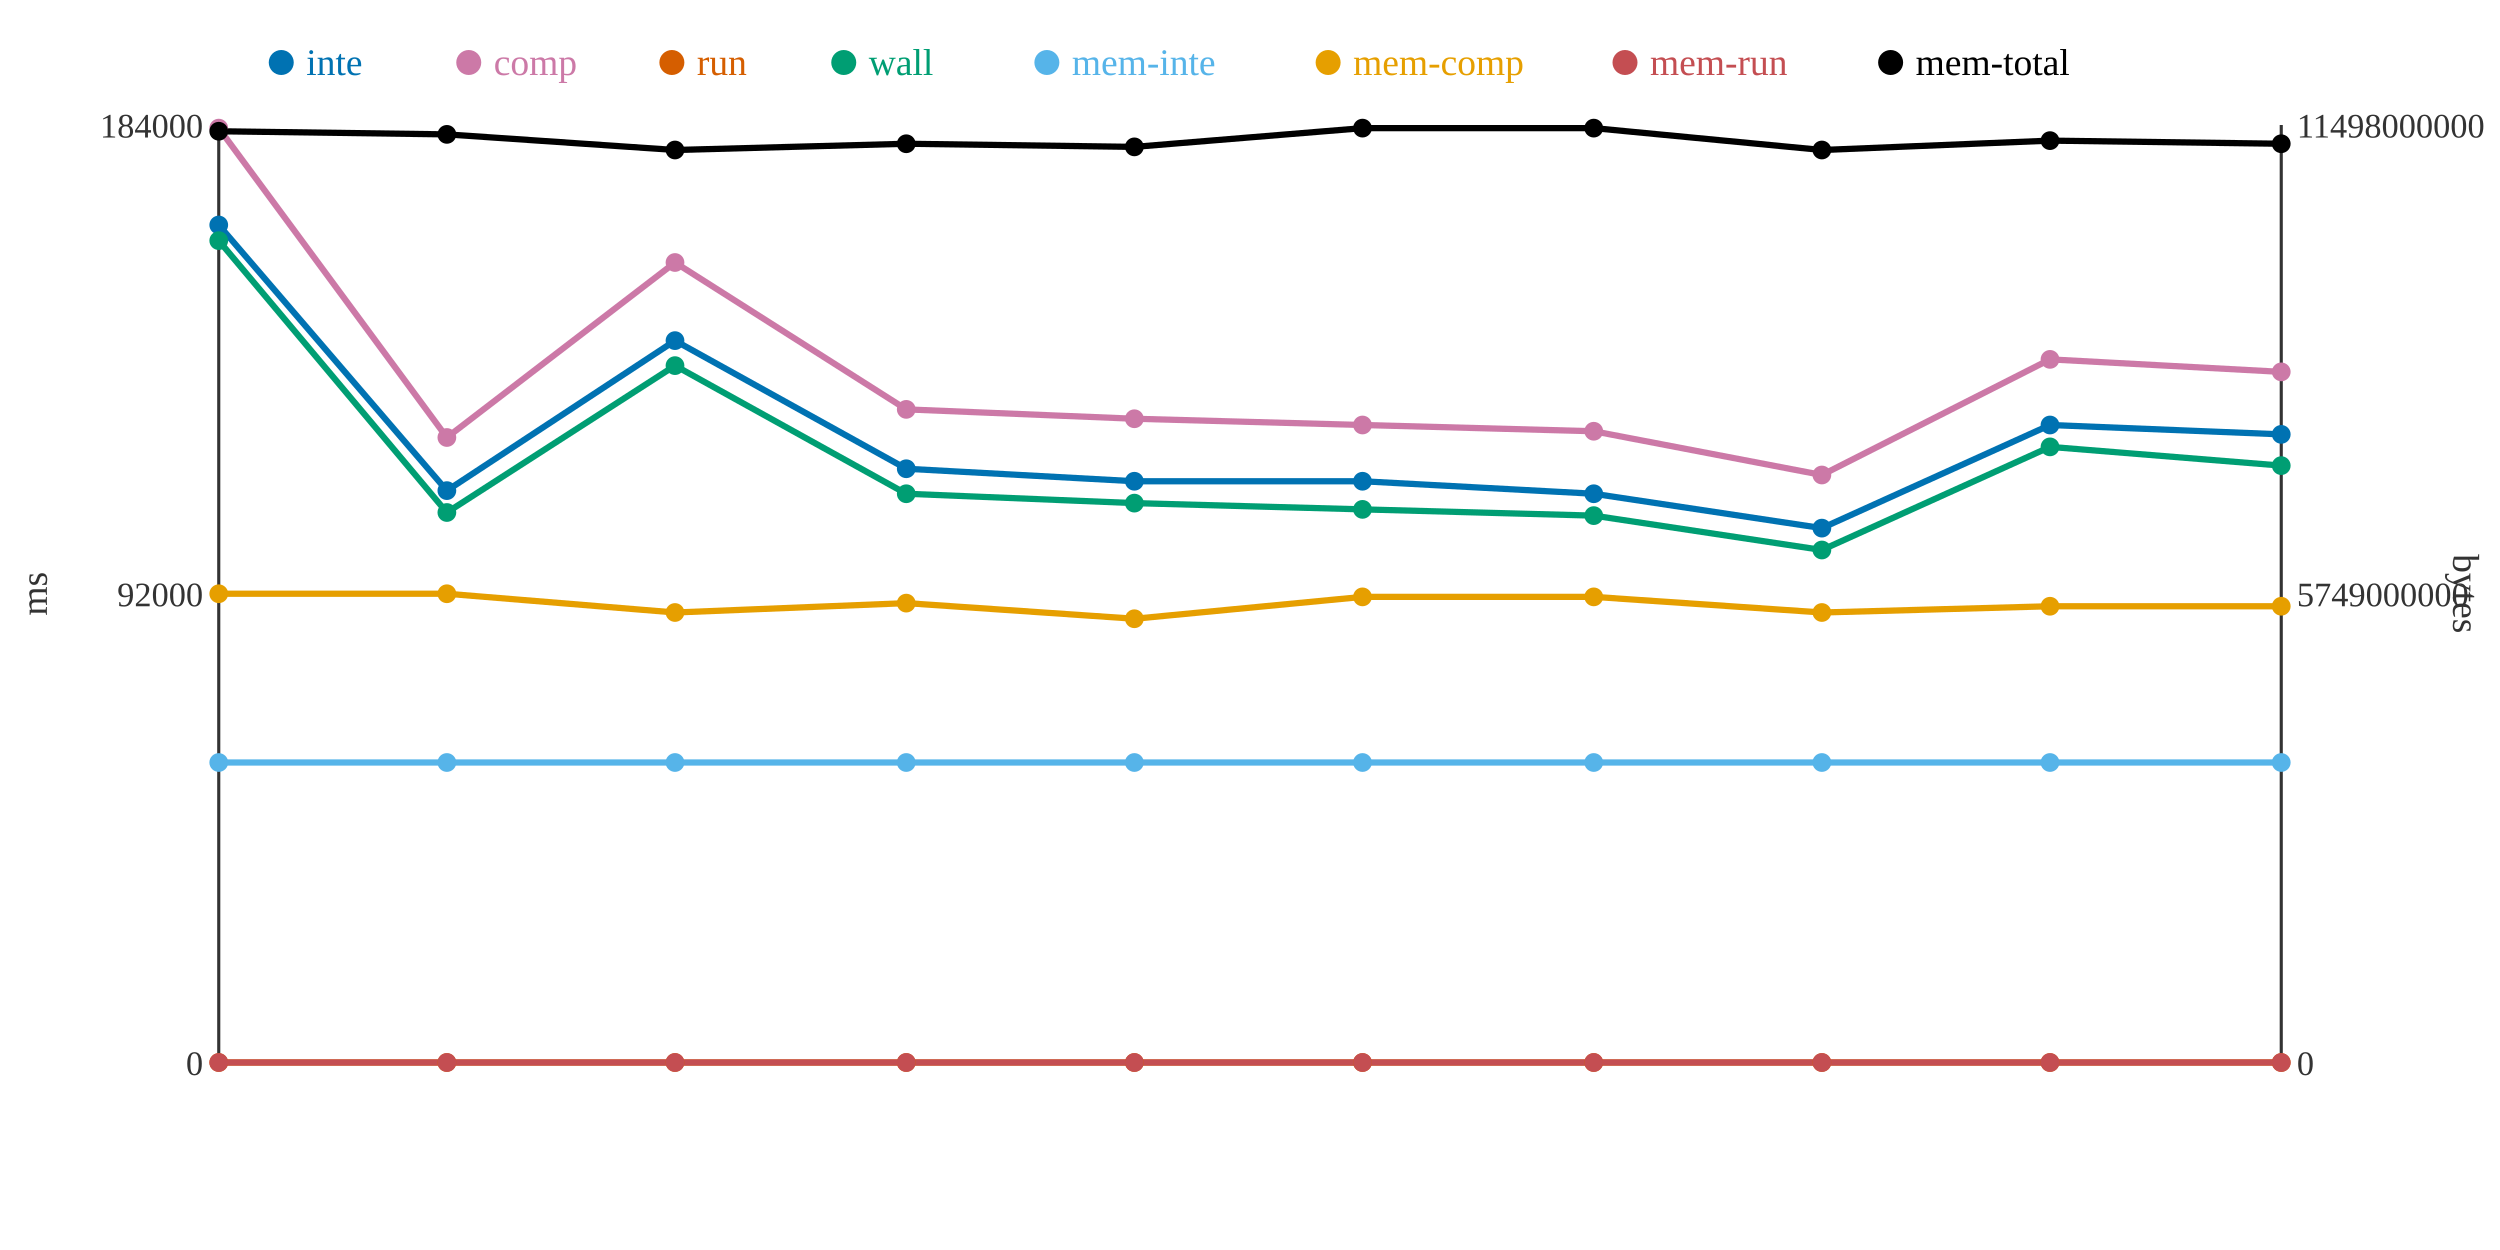
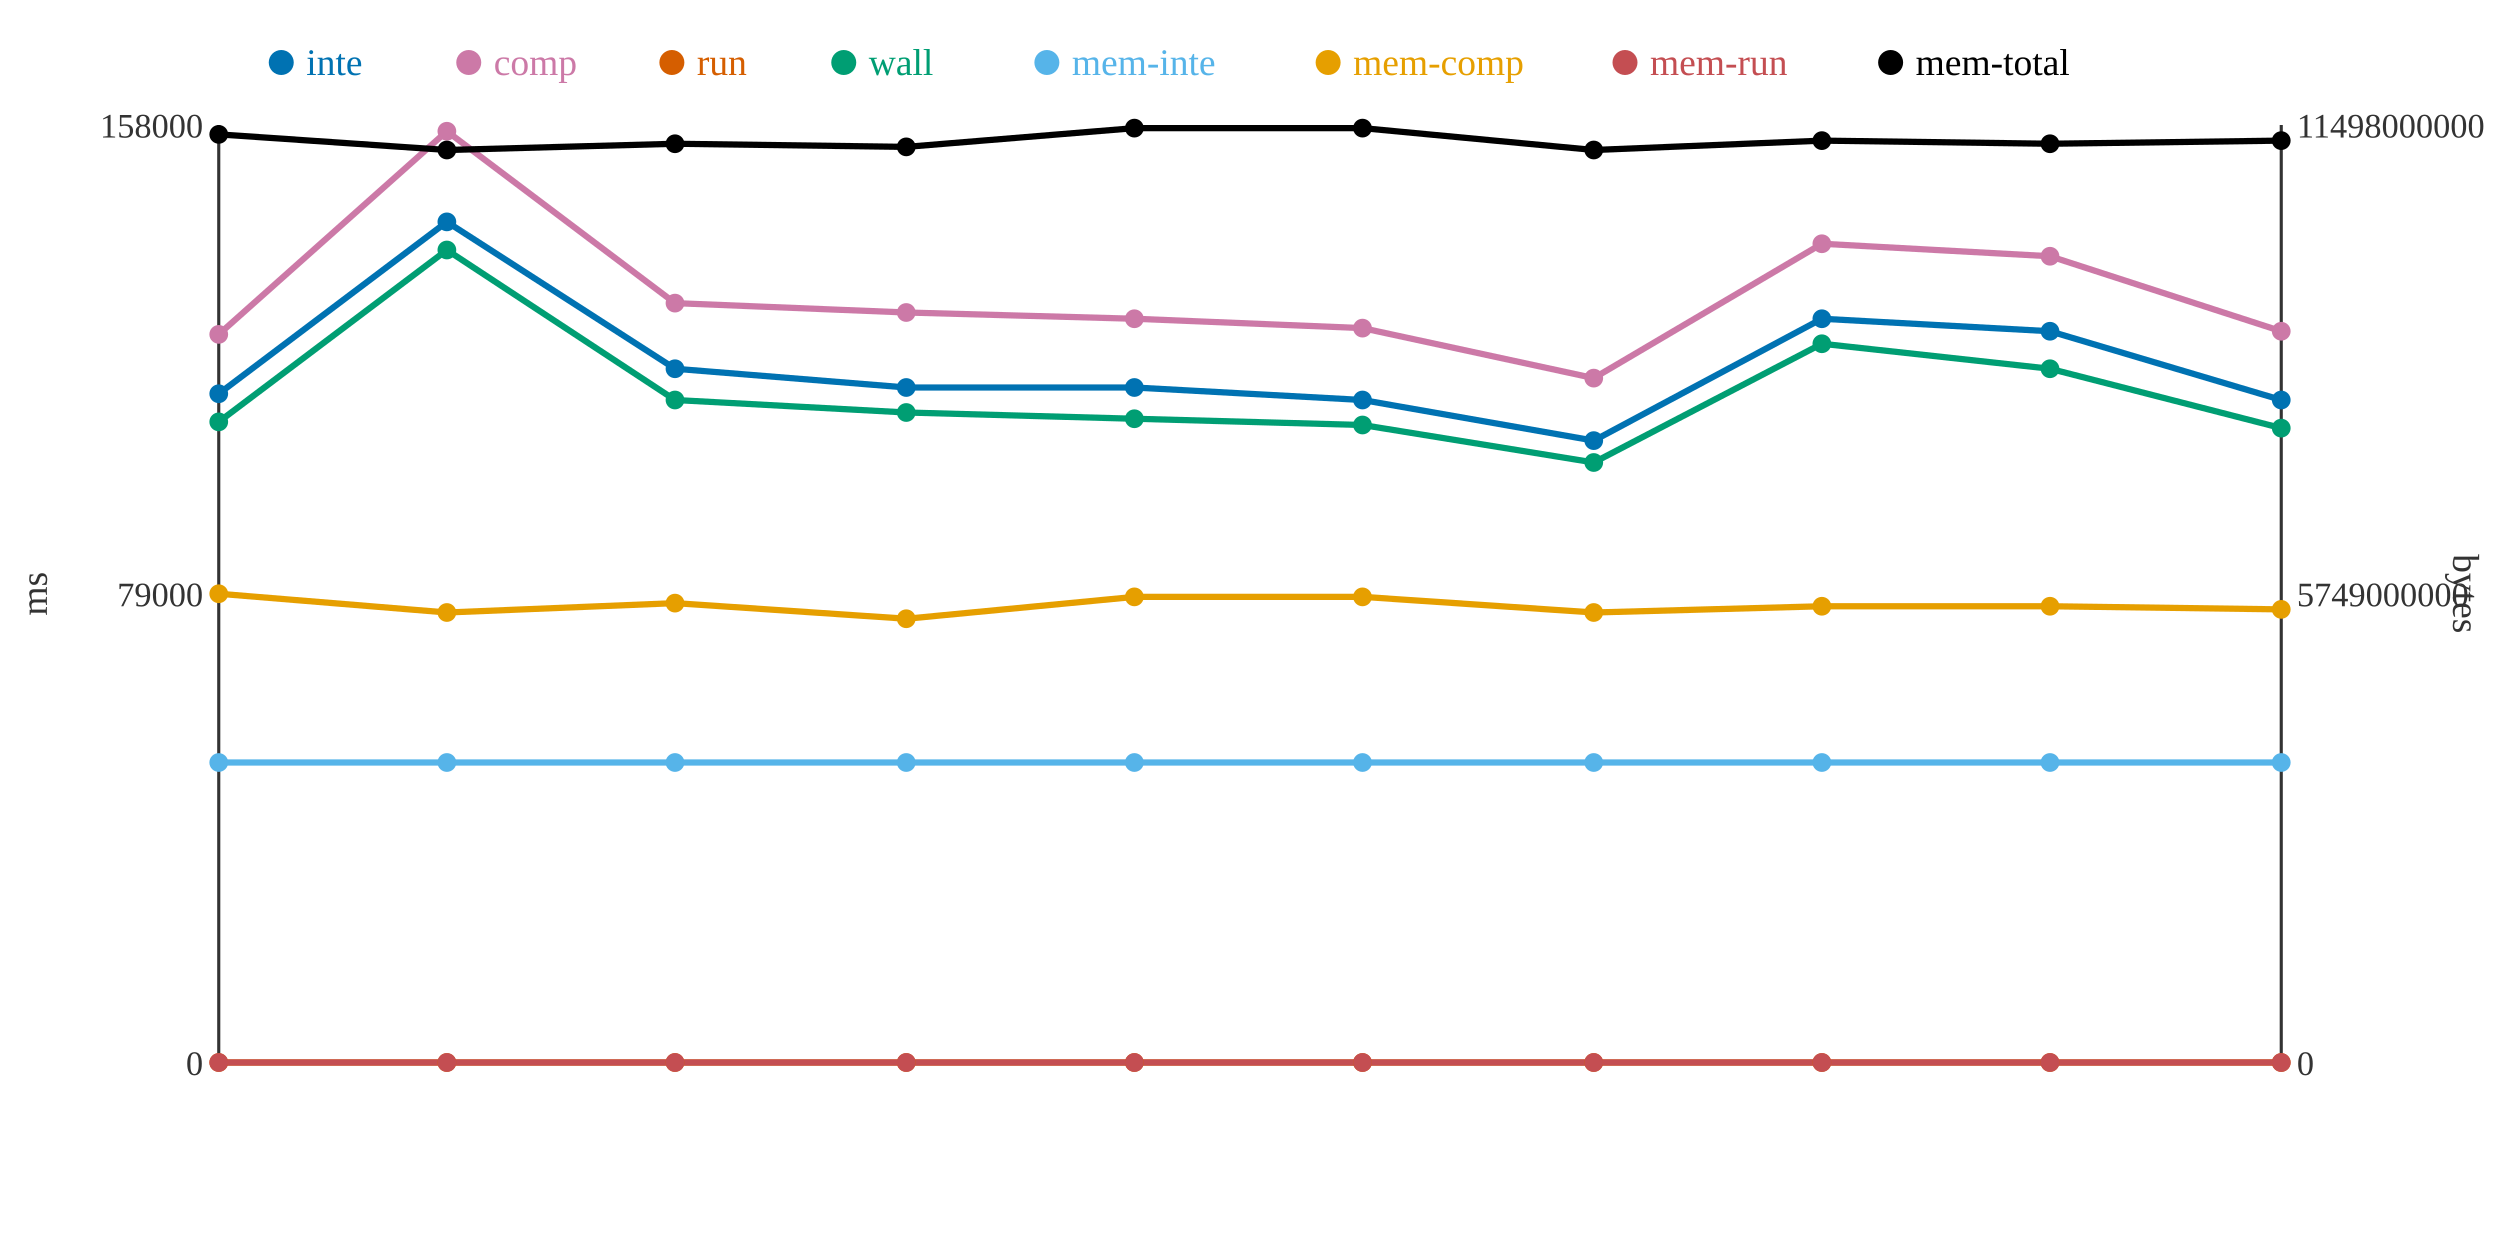
<svg xmlns="http://www.w3.org/2000/svg" width="800" height="400">
  <rect width="800" height="400" fill="white" />
  <line x1="70" y1="40" x2="70" y2="340" stroke="#333" stroke-width="1" />
  <line x1="70" y1="340" x2="730" y2="340" stroke="#333" stroke-width="1" />
  <line x1="730" y1="40" x2="730" y2="340" stroke="#333" stroke-width="1" />
  <text x="65" y="344" text-anchor="end" font-size="11" fill="#333">0</text>
-   <text x="65" y="194" text-anchor="end" font-size="11" fill="#333">92000</text>
-   <text x="65" y="44" text-anchor="end" font-size="11" fill="#333">184000</text>
+   <text x="65" y="194" text-anchor="end" font-size="11" fill="#333">79000</text>
+   <text x="65" y="44" text-anchor="end" font-size="11" fill="#333">158000</text>
  <text x="15" y="190" text-anchor="middle" font-size="12" fill="#333" transform="rotate(-90 15 190)">ms</text>
  <text x="735" y="344" text-anchor="start" font-size="11" fill="#333">0</text>
  <text x="735" y="194" text-anchor="start" font-size="11" fill="#333">5749000000</text>
  <text x="735" y="44" text-anchor="start" font-size="11" fill="#333">11498000000</text>
  <text x="785" y="190" text-anchor="middle" font-size="12" fill="#333" transform="rotate(90 785 190)">bytes</text>
-   <polyline points="70,72 143,157 216,109 290,150 363,154 436,154 510,158 583,169 656,136 730,139" fill="none" stroke="#0072B2" stroke-width="2" />
-   <polyline points="70,41 143,140 216,84 290,131 363,134 436,136 510,138 583,152 656,115 730,119" fill="none" stroke="#CC79A7" stroke-width="2" />
+   <polyline points="70,126 143,71 216,118 290,124 363,124 436,128 510,141 583,102 656,106 730,128" fill="none" stroke="#0072B2" stroke-width="2" />
+   <polyline points="70,107 143,42 216,97 290,100 363,102 436,105 510,121 583,78 656,82 730,106" fill="none" stroke="#CC79A7" stroke-width="2" />
  <polyline points="70,340 143,340 216,340 290,340 363,340 436,340 510,340 583,340 656,340 730,340" fill="none" stroke="#D55E00" stroke-width="2" />
-   <polyline points="70,77 143,164 216,117 290,158 363,161 436,163 510,165 583,176 656,143 730,149" fill="none" stroke="#009E73" stroke-width="2" />
+   <polyline points="70,135 143,80 216,128 290,132 363,134 436,136 510,148 583,110 656,118 730,137" fill="none" stroke="#009E73" stroke-width="2" />
  <polyline points="70,244 143,244 216,244 290,244 363,244 436,244 510,244 583,244 656,244 730,244" fill="none" stroke="#56B4E9" stroke-width="2" />
-   <polyline points="70,190 143,190 216,196 290,193 363,198 436,191 510,191 583,196 656,194 730,194" fill="none" stroke="#E69F00" stroke-width="2" />
+   <polyline points="70,190 143,196 216,193 290,198 363,191 436,191 510,196 583,194 656,194 730,195" fill="none" stroke="#E69F00" stroke-width="2" />
  <polyline points="70,340 143,340 216,340 290,340 363,340 436,340 510,340 583,340 656,340 730,340" fill="none" stroke="#C44E52" stroke-width="2" />
-   <polyline points="70,42 143,43 216,48 290,46 363,47 436,41 510,41 583,48 656,45 730,46" fill="none" stroke="#000000" stroke-width="2" />
-   <circle cx="70" cy="72" r="3" fill="#0072B2" />
-   <circle cx="70" cy="41" r="3" fill="#CC79A7" />
+   <polyline points="70,43 143,48 216,46 290,47 363,41 436,41 510,48 583,45 656,46 730,45" fill="none" stroke="#000000" stroke-width="2" />
+   <circle cx="70" cy="126" r="3" fill="#0072B2" />
+   <circle cx="70" cy="107" r="3" fill="#CC79A7" />
  <circle cx="70" cy="340" r="3" fill="#D55E00" />
-   <circle cx="70" cy="77" r="3" fill="#009E73" />
+   <circle cx="70" cy="135" r="3" fill="#009E73" />
  <circle cx="70" cy="244" r="3" fill="#56B4E9" />
  <circle cx="70" cy="190" r="3" fill="#E69F00" />
  <circle cx="70" cy="340" r="3" fill="#C44E52" />
-   <circle cx="70" cy="42" r="3" fill="#000000" />
-   <circle cx="143" cy="157" r="3" fill="#0072B2" />
-   <circle cx="143" cy="140" r="3" fill="#CC79A7" />
+   <circle cx="70" cy="43" r="3" fill="#000000" />
+   <circle cx="143" cy="71" r="3" fill="#0072B2" />
+   <circle cx="143" cy="42" r="3" fill="#CC79A7" />
  <circle cx="143" cy="340" r="3" fill="#D55E00" />
-   <circle cx="143" cy="164" r="3" fill="#009E73" />
+   <circle cx="143" cy="80" r="3" fill="#009E73" />
  <circle cx="143" cy="244" r="3" fill="#56B4E9" />
-   <circle cx="143" cy="190" r="3" fill="#E69F00" />
+   <circle cx="143" cy="196" r="3" fill="#E69F00" />
  <circle cx="143" cy="340" r="3" fill="#C44E52" />
-   <circle cx="143" cy="43" r="3" fill="#000000" />
-   <circle cx="216" cy="109" r="3" fill="#0072B2" />
-   <circle cx="216" cy="84" r="3" fill="#CC79A7" />
+   <circle cx="143" cy="48" r="3" fill="#000000" />
+   <circle cx="216" cy="118" r="3" fill="#0072B2" />
+   <circle cx="216" cy="97" r="3" fill="#CC79A7" />
  <circle cx="216" cy="340" r="3" fill="#D55E00" />
-   <circle cx="216" cy="117" r="3" fill="#009E73" />
+   <circle cx="216" cy="128" r="3" fill="#009E73" />
  <circle cx="216" cy="244" r="3" fill="#56B4E9" />
-   <circle cx="216" cy="196" r="3" fill="#E69F00" />
+   <circle cx="216" cy="193" r="3" fill="#E69F00" />
  <circle cx="216" cy="340" r="3" fill="#C44E52" />
-   <circle cx="216" cy="48" r="3" fill="#000000" />
-   <circle cx="290" cy="150" r="3" fill="#0072B2" />
-   <circle cx="290" cy="131" r="3" fill="#CC79A7" />
+   <circle cx="216" cy="46" r="3" fill="#000000" />
+   <circle cx="290" cy="124" r="3" fill="#0072B2" />
+   <circle cx="290" cy="100" r="3" fill="#CC79A7" />
  <circle cx="290" cy="340" r="3" fill="#D55E00" />
-   <circle cx="290" cy="158" r="3" fill="#009E73" />
+   <circle cx="290" cy="132" r="3" fill="#009E73" />
  <circle cx="290" cy="244" r="3" fill="#56B4E9" />
-   <circle cx="290" cy="193" r="3" fill="#E69F00" />
+   <circle cx="290" cy="198" r="3" fill="#E69F00" />
  <circle cx="290" cy="340" r="3" fill="#C44E52" />
-   <circle cx="290" cy="46" r="3" fill="#000000" />
-   <circle cx="363" cy="154" r="3" fill="#0072B2" />
-   <circle cx="363" cy="134" r="3" fill="#CC79A7" />
+   <circle cx="290" cy="47" r="3" fill="#000000" />
+   <circle cx="363" cy="124" r="3" fill="#0072B2" />
+   <circle cx="363" cy="102" r="3" fill="#CC79A7" />
  <circle cx="363" cy="340" r="3" fill="#D55E00" />
-   <circle cx="363" cy="161" r="3" fill="#009E73" />
+   <circle cx="363" cy="134" r="3" fill="#009E73" />
  <circle cx="363" cy="244" r="3" fill="#56B4E9" />
-   <circle cx="363" cy="198" r="3" fill="#E69F00" />
+   <circle cx="363" cy="191" r="3" fill="#E69F00" />
  <circle cx="363" cy="340" r="3" fill="#C44E52" />
-   <circle cx="363" cy="47" r="3" fill="#000000" />
-   <circle cx="436" cy="154" r="3" fill="#0072B2" />
-   <circle cx="436" cy="136" r="3" fill="#CC79A7" />
+   <circle cx="363" cy="41" r="3" fill="#000000" />
+   <circle cx="436" cy="128" r="3" fill="#0072B2" />
+   <circle cx="436" cy="105" r="3" fill="#CC79A7" />
  <circle cx="436" cy="340" r="3" fill="#D55E00" />
-   <circle cx="436" cy="163" r="3" fill="#009E73" />
+   <circle cx="436" cy="136" r="3" fill="#009E73" />
  <circle cx="436" cy="244" r="3" fill="#56B4E9" />
  <circle cx="436" cy="191" r="3" fill="#E69F00" />
  <circle cx="436" cy="340" r="3" fill="#C44E52" />
  <circle cx="436" cy="41" r="3" fill="#000000" />
-   <circle cx="510" cy="158" r="3" fill="#0072B2" />
-   <circle cx="510" cy="138" r="3" fill="#CC79A7" />
+   <circle cx="510" cy="141" r="3" fill="#0072B2" />
+   <circle cx="510" cy="121" r="3" fill="#CC79A7" />
  <circle cx="510" cy="340" r="3" fill="#D55E00" />
-   <circle cx="510" cy="165" r="3" fill="#009E73" />
+   <circle cx="510" cy="148" r="3" fill="#009E73" />
  <circle cx="510" cy="244" r="3" fill="#56B4E9" />
-   <circle cx="510" cy="191" r="3" fill="#E69F00" />
+   <circle cx="510" cy="196" r="3" fill="#E69F00" />
  <circle cx="510" cy="340" r="3" fill="#C44E52" />
-   <circle cx="510" cy="41" r="3" fill="#000000" />
-   <circle cx="583" cy="169" r="3" fill="#0072B2" />
-   <circle cx="583" cy="152" r="3" fill="#CC79A7" />
+   <circle cx="510" cy="48" r="3" fill="#000000" />
+   <circle cx="583" cy="102" r="3" fill="#0072B2" />
+   <circle cx="583" cy="78" r="3" fill="#CC79A7" />
  <circle cx="583" cy="340" r="3" fill="#D55E00" />
-   <circle cx="583" cy="176" r="3" fill="#009E73" />
+   <circle cx="583" cy="110" r="3" fill="#009E73" />
  <circle cx="583" cy="244" r="3" fill="#56B4E9" />
-   <circle cx="583" cy="196" r="3" fill="#E69F00" />
+   <circle cx="583" cy="194" r="3" fill="#E69F00" />
  <circle cx="583" cy="340" r="3" fill="#C44E52" />
-   <circle cx="583" cy="48" r="3" fill="#000000" />
-   <circle cx="656" cy="136" r="3" fill="#0072B2" />
-   <circle cx="656" cy="115" r="3" fill="#CC79A7" />
+   <circle cx="583" cy="45" r="3" fill="#000000" />
+   <circle cx="656" cy="106" r="3" fill="#0072B2" />
+   <circle cx="656" cy="82" r="3" fill="#CC79A7" />
  <circle cx="656" cy="340" r="3" fill="#D55E00" />
-   <circle cx="656" cy="143" r="3" fill="#009E73" />
+   <circle cx="656" cy="118" r="3" fill="#009E73" />
  <circle cx="656" cy="244" r="3" fill="#56B4E9" />
  <circle cx="656" cy="194" r="3" fill="#E69F00" />
  <circle cx="656" cy="340" r="3" fill="#C44E52" />
-   <circle cx="656" cy="45" r="3" fill="#000000" />
-   <circle cx="730" cy="139" r="3" fill="#0072B2" />
-   <circle cx="730" cy="119" r="3" fill="#CC79A7" />
+   <circle cx="656" cy="46" r="3" fill="#000000" />
+   <circle cx="730" cy="128" r="3" fill="#0072B2" />
+   <circle cx="730" cy="106" r="3" fill="#CC79A7" />
  <circle cx="730" cy="340" r="3" fill="#D55E00" />
-   <circle cx="730" cy="149" r="3" fill="#009E73" />
+   <circle cx="730" cy="137" r="3" fill="#009E73" />
  <circle cx="730" cy="244" r="3" fill="#56B4E9" />
-   <circle cx="730" cy="194" r="3" fill="#E69F00" />
+   <circle cx="730" cy="195" r="3" fill="#E69F00" />
  <circle cx="730" cy="340" r="3" fill="#C44E52" />
-   <circle cx="730" cy="46" r="3" fill="#000000" />
+   <circle cx="730" cy="45" r="3" fill="#000000" />
  <circle cx="90" cy="20" r="4" fill="#0072B2" />
  <text x="98" y="24" text-anchor="start" font-size="12" fill="#0072B2">inte</text>
  <circle cx="150" cy="20" r="4" fill="#CC79A7" />
  <text x="158" y="24" text-anchor="start" font-size="12" fill="#CC79A7">comp</text>
  <circle cx="215" cy="20" r="4" fill="#D55E00" />
  <text x="223" y="24" text-anchor="start" font-size="12" fill="#D55E00">run</text>
  <circle cx="270" cy="20" r="4" fill="#009E73" />
  <text x="278" y="24" text-anchor="start" font-size="12" fill="#009E73">wall</text>
  <circle cx="335" cy="20" r="4" fill="#56B4E9" />
  <text x="343" y="24" text-anchor="start" font-size="12" fill="#56B4E9">mem-inte</text>
  <circle cx="425" cy="20" r="4" fill="#E69F00" />
  <text x="433" y="24" text-anchor="start" font-size="12" fill="#E69F00">mem-comp</text>
  <circle cx="520" cy="20" r="4" fill="#C44E52" />
  <text x="528" y="24" text-anchor="start" font-size="12" fill="#C44E52">mem-run</text>
  <circle cx="605" cy="20" r="4" fill="#000000" />
  <text x="613" y="24" text-anchor="start" font-size="12" fill="#000000">mem-total</text>
</svg>
